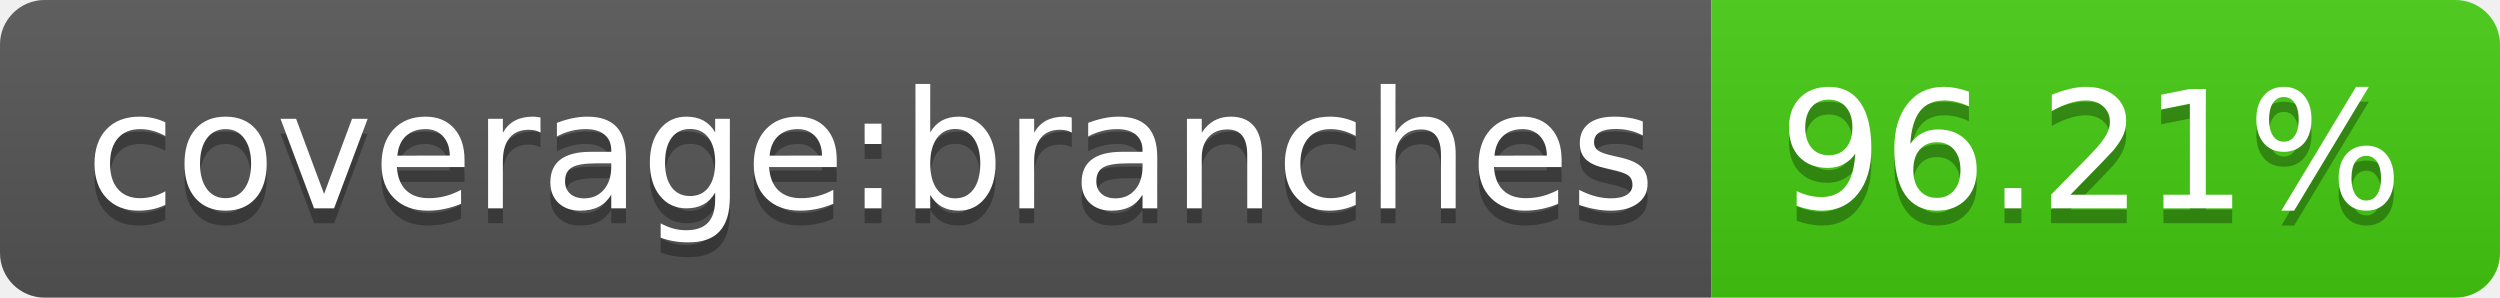
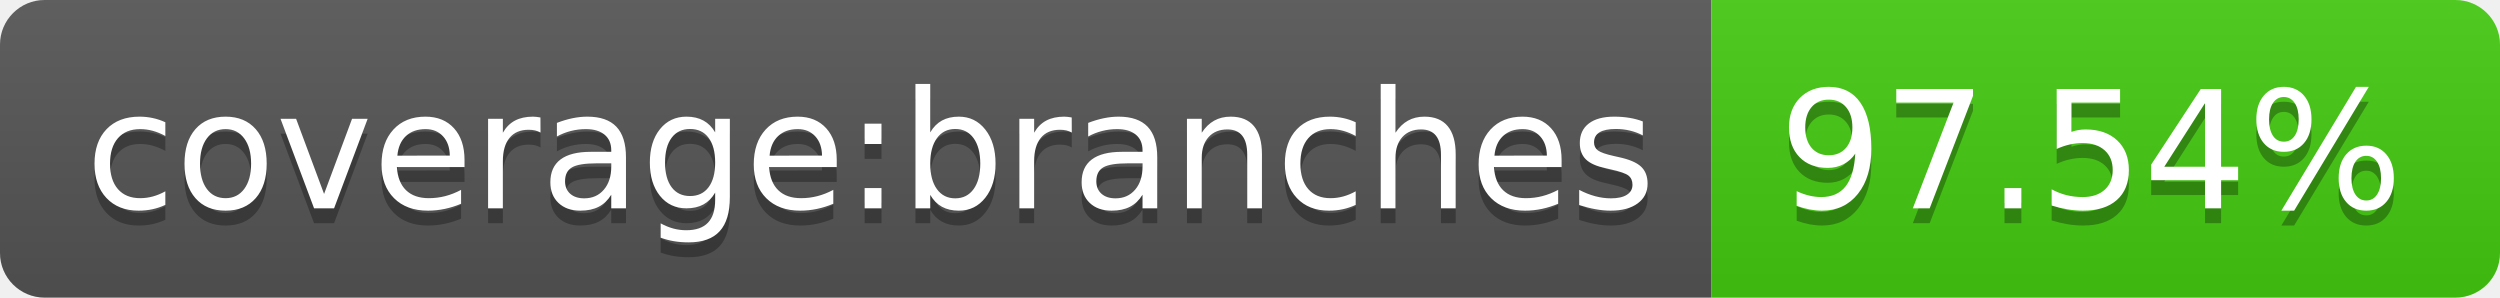
- <svg xmlns="http://www.w3.org/2000/svg" width="168" height="20" role="img" aria-label="coverage:branches: 96.21%">
+ <svg xmlns="http://www.w3.org/2000/svg" width="168" height="20" role="img" aria-label="coverage:branches: 97.54%">
  <linearGradient id="s" x2="0" y2="100%">
    <stop offset="0" stop-color="#bbb" stop-opacity=".1" />
    <stop offset="1" stop-opacity=".1" />
  </linearGradient>
  <clipPath id="r">
    <rect width="168" height="20" rx="3" fill="#fff" />
  </clipPath>
  <g clip-path="url(#r)">
    <rect width="115" height="20" fill="#555" />
    <rect x="115" width="53" height="20" fill="#4c1" />
    <rect width="168" height="20" fill="url(#s)" />
  </g>
  <g fill="#fff" text-anchor="middle" font-family="Verdana,Geneva,DejaVu Sans,sans-serif" text-rendering="geometricPrecision" font-size="110">
    <text aria-hidden="true" x="585" y="150" fill="#010101" fill-opacity=".3" transform="scale(.1)" textLength="1050">coverage:branches</text>
    <text x="585" y="140" transform="scale(.1)" fill="#fff" textLength="1050">coverage:branches</text>
-     <text aria-hidden="true" x="1405" y="150" fill="#010101" fill-opacity=".3" transform="scale(.1)" textLength="430">96.21%</text>
-     <text x="1405" y="140" transform="scale(.1)" fill="#fff" textLength="430">96.21%</text>
+     <text aria-hidden="true" x="1405" y="150" fill="#010101" fill-opacity=".3" transform="scale(.1)" textLength="430">97.54%</text>
+     <text x="1405" y="140" transform="scale(.1)" fill="#fff" textLength="430">97.54%</text>
  </g>
</svg>
